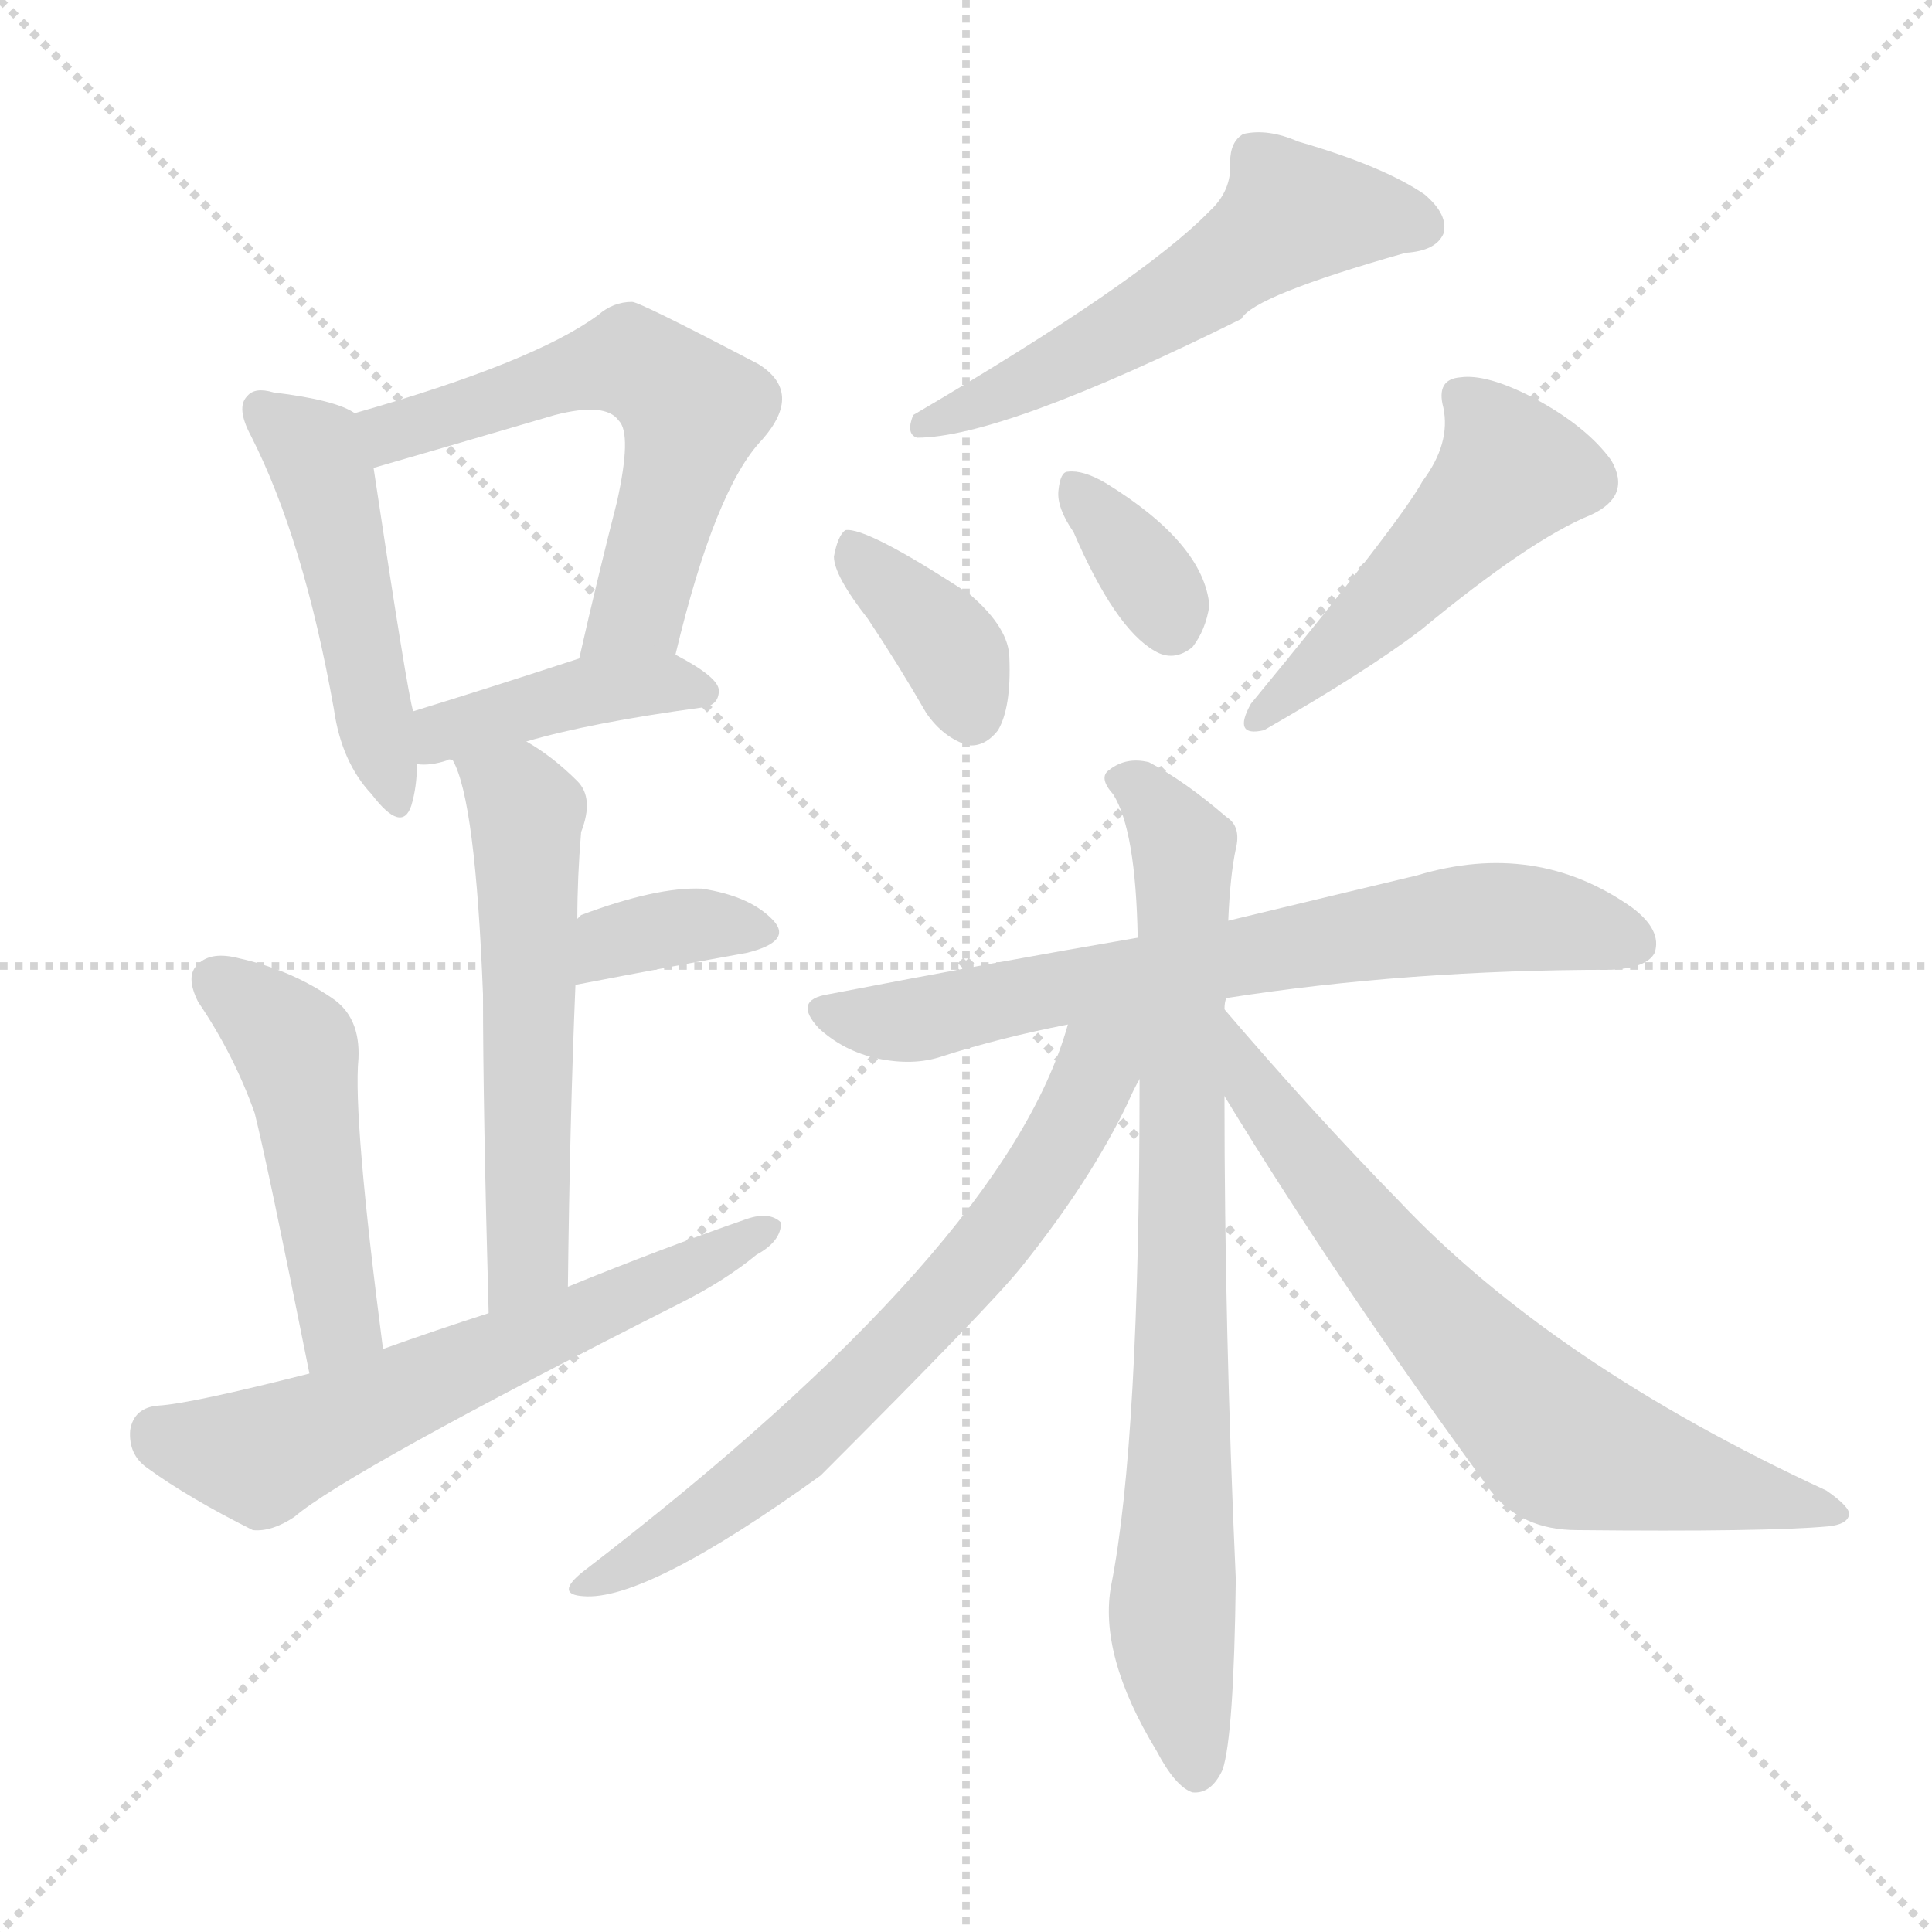
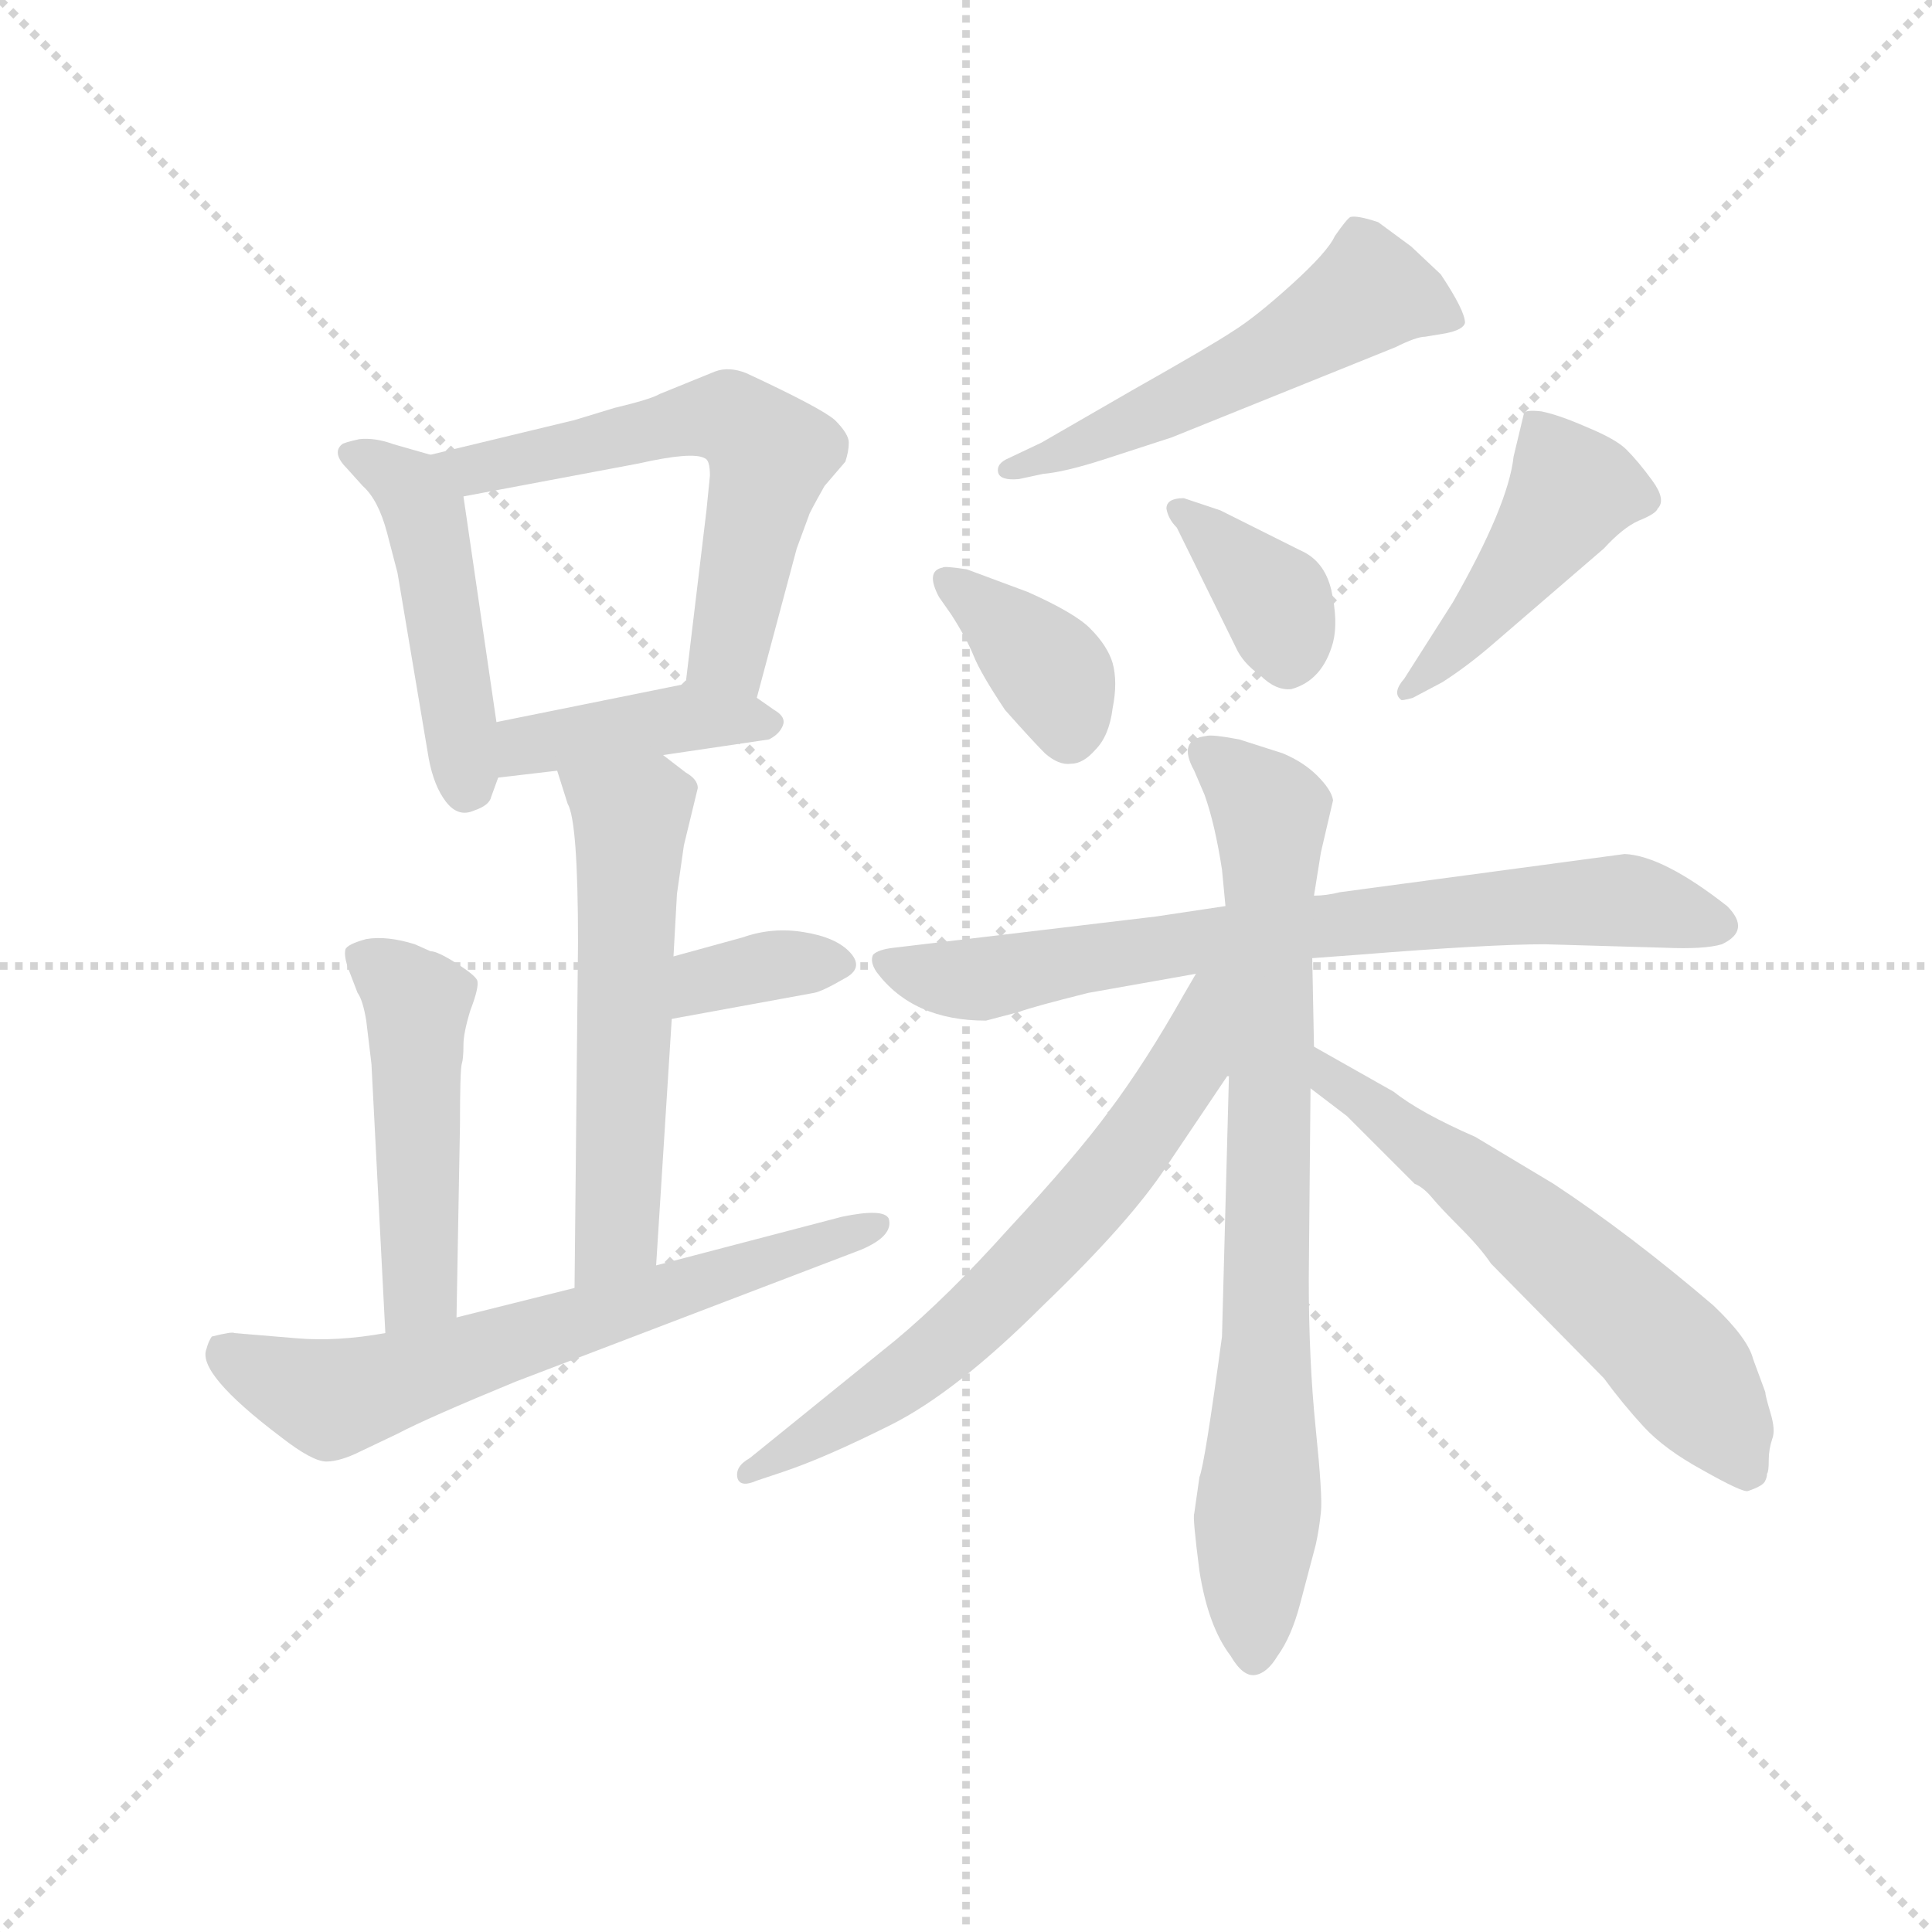
<svg xmlns="http://www.w3.org/2000/svg" version="1.1" viewBox="0 0 1024 1024">
  <g stroke="lightgray" stroke-dasharray="1,1" stroke-width="1" transform="scale(4, 4)">
    <line x1="0" y1="0" x2="256" y2="256" />
    <line x1="256" y1="0" x2="0" y2="256" />
    <line x1="128" y1="0" x2="128" y2="256" />
    <line x1="0" y1="128" x2="256" y2="128" />
  </g>
-   <g transform="scale(1, -1) translate(0, -900)">
+   <g transform="scale(0.92, -0.92) translate(60, -830)">
    <style type="text/css">
      
        @keyframes keyframes0 {
          from {
            stroke: blue;
-             stroke-dashoffset: 479;
+             stroke-dashoffset: 473;
            stroke-width: 128;
          }
          61% {
            animation-timing-function: step-end;
            stroke: blue;
            stroke-dashoffset: 0;
            stroke-width: 128;
          }
          to {
            stroke: black;
            stroke-width: 1024;
          }
        }
        #make-me-a-hanzi-animation-0 {
-           animation: keyframes0 0.64s both;
+           animation: keyframes0 0.635s both;
          animation-delay: 0s;
          animation-timing-function: linear;
        }
      
        @keyframes keyframes1 {
          from {
            stroke: blue;
-             stroke-dashoffset: 584;
+             stroke-dashoffset: 592;
            stroke-width: 128;
          }
          66% {
            animation-timing-function: step-end;
            stroke: blue;
            stroke-dashoffset: 0;
            stroke-width: 128;
          }
          to {
            stroke: black;
            stroke-width: 1024;
          }
        }
        #make-me-a-hanzi-animation-1 {
-           animation: keyframes1 0.725s both;
-           animation-delay: 0.64s;
+           animation: keyframes1 0.732s both;
+           animation-delay: 0.635s;
          animation-timing-function: linear;
        }
      
        @keyframes keyframes2 {
          from {
            stroke: blue;
-             stroke-dashoffset: 411;
+             stroke-dashoffset: 413;
            stroke-width: 128;
          }
          57% {
            animation-timing-function: step-end;
            stroke: blue;
            stroke-dashoffset: 0;
            stroke-width: 128;
          }
          to {
            stroke: black;
            stroke-width: 1024;
          }
        }
        #make-me-a-hanzi-animation-2 {
-           animation: keyframes2 0.584s both;
-           animation-delay: 1.365s;
+           animation: keyframes2 0.586s both;
+           animation-delay: 1.367s;
          animation-timing-function: linear;
        }
      
        @keyframes keyframes3 {
          from {
            stroke: blue;
-             stroke-dashoffset: 559;
+             stroke-dashoffset: 566;
            stroke-width: 128;
          }
          65% {
            animation-timing-function: step-end;
            stroke: blue;
            stroke-dashoffset: 0;
            stroke-width: 128;
          }
          to {
            stroke: black;
            stroke-width: 1024;
          }
        }
        #make-me-a-hanzi-animation-3 {
-           animation: keyframes3 0.705s both;
-           animation-delay: 1.95s;
+           animation: keyframes3 0.711s both;
+           animation-delay: 1.953s;
          animation-timing-function: linear;
        }
      
        @keyframes keyframes4 {
          from {
            stroke: blue;
-             stroke-dashoffset: 354;
+             stroke-dashoffset: 350;
+             stroke-width: 128;
+           }
+           53% {
+             animation-timing-function: step-end;
+             stroke: blue;
+             stroke-dashoffset: 0;
+             stroke-width: 128;
+           }
+           to {
+             stroke: black;
+             stroke-width: 1024;
+           }
+         }
+         #make-me-a-hanzi-animation-4 {
+           animation: keyframes4 0.535s both;
+           animation-delay: 2.663s;
+           animation-timing-function: linear;
+         }
+       
+         @keyframes keyframes5 {
+           from {
+             stroke: blue;
+             stroke-dashoffset: 483;
+             stroke-width: 128;
+           }
+           61% {
+             animation-timing-function: step-end;
+             stroke: blue;
+             stroke-dashoffset: 0;
+             stroke-width: 128;
+           }
+           to {
+             stroke: black;
+             stroke-width: 1024;
+           }
+         }
+         #make-me-a-hanzi-animation-5 {
+           animation: keyframes5 0.643s both;
+           animation-delay: 3.198s;
+           animation-timing-function: linear;
+         }
+       
+         @keyframes keyframes6 {
+           from {
+             stroke: blue;
+             stroke-dashoffset: 654;
+             stroke-width: 128;
+           }
+           68% {
+             animation-timing-function: step-end;
+             stroke: blue;
+             stroke-dashoffset: 0;
+             stroke-width: 128;
+           }
+           to {
+             stroke: black;
+             stroke-width: 1024;
+           }
+         }
+         #make-me-a-hanzi-animation-6 {
+           animation: keyframes6 0.782s both;
+           animation-delay: 3.841s;
+           animation-timing-function: linear;
+         }
+       
+         @keyframes keyframes7 {
+           from {
+             stroke: blue;
+             stroke-dashoffset: 536;
+             stroke-width: 128;
+           }
+           64% {
+             animation-timing-function: step-end;
+             stroke: blue;
+             stroke-dashoffset: 0;
+             stroke-width: 128;
+           }
+           to {
+             stroke: black;
+             stroke-width: 1024;
+           }
+         }
+         #make-me-a-hanzi-animation-7 {
+           animation: keyframes7 0.686s both;
+           animation-delay: 4.624s;
+           animation-timing-function: linear;
+         }
+       
+         @keyframes keyframes8 {
+           from {
+             stroke: blue;
+             stroke-dashoffset: 371;
+             stroke-width: 128;
+           }
+           55% {
+             animation-timing-function: step-end;
+             stroke: blue;
+             stroke-dashoffset: 0;
+             stroke-width: 128;
+           }
+           to {
+             stroke: black;
+             stroke-width: 1024;
+           }
+         }
+         #make-me-a-hanzi-animation-8 {
+           animation: keyframes8 0.552s both;
+           animation-delay: 5.31s;
+           animation-timing-function: linear;
+         }
+       
+         @keyframes keyframes9 {
+           from {
+             stroke: blue;
+             stroke-dashoffset: 365;
            stroke-width: 128;
          }
          54% {
            animation-timing-function: step-end;
            stroke: blue;
            stroke-dashoffset: 0;
            stroke-width: 128;
          }
          to {
            stroke: black;
            stroke-width: 1024;
          }
        }
-         #make-me-a-hanzi-animation-4 {
-           animation: keyframes4 0.538s both;
-           animation-delay: 2.654s;
-           animation-timing-function: linear;
-         }
-       
-         @keyframes keyframes5 {
-           from {
-             stroke: blue;
-             stroke-dashoffset: 476;
-             stroke-width: 128;
-           }
-           61% {
-             animation-timing-function: step-end;
-             stroke: blue;
-             stroke-dashoffset: 0;
-             stroke-width: 128;
-           }
-           to {
-             stroke: black;
-             stroke-width: 1024;
-           }
-         }
-         #make-me-a-hanzi-animation-5 {
-           animation: keyframes5 0.637s both;
-           animation-delay: 3.193s;
-           animation-timing-function: linear;
-         }
-       
-         @keyframes keyframes6 {
-           from {
-             stroke: blue;
-             stroke-dashoffset: 607;
-             stroke-width: 128;
-           }
-           66% {
-             animation-timing-function: step-end;
-             stroke: blue;
-             stroke-dashoffset: 0;
-             stroke-width: 128;
-           }
-           to {
-             stroke: black;
-             stroke-width: 1024;
-           }
-         }
-         #make-me-a-hanzi-animation-6 {
-           animation: keyframes6 0.744s both;
-           animation-delay: 3.83s;
-           animation-timing-function: linear;
-         }
-       
-         @keyframes keyframes7 {
-           from {
-             stroke: blue;
-             stroke-dashoffset: 551;
-             stroke-width: 128;
-           }
-           64% {
-             animation-timing-function: step-end;
-             stroke: blue;
-             stroke-dashoffset: 0;
-             stroke-width: 128;
-           }
-           to {
-             stroke: black;
-             stroke-width: 1024;
-           }
-         }
-         #make-me-a-hanzi-animation-7 {
-           animation: keyframes7 0.698s both;
-           animation-delay: 4.574s;
-           animation-timing-function: linear;
-         }
-       
-         @keyframes keyframes8 {
-           from {
-             stroke: blue;
-             stroke-dashoffset: 368;
-             stroke-width: 128;
-           }
-           55% {
-             animation-timing-function: step-end;
-             stroke: blue;
-             stroke-dashoffset: 0;
-             stroke-width: 128;
-           }
-           to {
-             stroke: black;
-             stroke-width: 1024;
-           }
-         }
-         #make-me-a-hanzi-animation-8 {
-           animation: keyframes8 0.549s both;
-           animation-delay: 5.272s;
-           animation-timing-function: linear;
-         }
-       
-         @keyframes keyframes9 {
-           from {
-             stroke: blue;
-             stroke-dashoffset: 346;
-             stroke-width: 128;
-           }
-           53% {
-             animation-timing-function: step-end;
-             stroke: blue;
-             stroke-dashoffset: 0;
-             stroke-width: 128;
-           }
-           to {
-             stroke: black;
-             stroke-width: 1024;
-           }
-         }
        #make-me-a-hanzi-animation-9 {
-           animation: keyframes9 0.532s both;
-           animation-delay: 5.822s;
+           animation: keyframes9 0.547s both;
+           animation-delay: 5.862s;
          animation-timing-function: linear;
        }
      
        @keyframes keyframes10 {
          from {
            stroke: blue;
-             stroke-dashoffset: 486;
-             stroke-width: 128;
-           }
-           61% {
+             stroke-dashoffset: 448;
+             stroke-width: 128;
+           }
+           59% {
            animation-timing-function: step-end;
            stroke: blue;
            stroke-dashoffset: 0;
            stroke-width: 128;
          }
          to {
            stroke: black;
            stroke-width: 1024;
          }
        }
        #make-me-a-hanzi-animation-10 {
-           animation: keyframes10 0.646s both;
-           animation-delay: 6.353s;
+           animation: keyframes10 0.615s both;
+           animation-delay: 6.409s;
          animation-timing-function: linear;
        }
      
        @keyframes keyframes11 {
          from {
            stroke: blue;
-             stroke-dashoffset: 692;
-             stroke-width: 128;
-           }
-           69% {
+             stroke-dashoffset: 741;
+             stroke-width: 128;
+           }
+           71% {
            animation-timing-function: step-end;
            stroke: blue;
            stroke-dashoffset: 0;
            stroke-width: 128;
          }
          to {
            stroke: black;
            stroke-width: 1024;
          }
        }
        #make-me-a-hanzi-animation-11 {
-           animation: keyframes11 0.813s both;
-           animation-delay: 6.999s;
+           animation: keyframes11 0.853s both;
+           animation-delay: 7.023s;
          animation-timing-function: linear;
        }
      
        @keyframes keyframes12 {
          from {
            stroke: blue;
-             stroke-dashoffset: 793;
+             stroke-dashoffset: 792;
            stroke-width: 128;
          }
          72% {
            animation-timing-function: step-end;
            stroke: blue;
            stroke-dashoffset: 0;
            stroke-width: 128;
          }
          to {
            stroke: black;
            stroke-width: 1024;
          }
        }
        #make-me-a-hanzi-animation-12 {
          animation: keyframes12 0.895s both;
-           animation-delay: 7.812s;
+           animation-delay: 7.876s;
          animation-timing-function: linear;
        }
      
        @keyframes keyframes13 {
          from {
            stroke: blue;
-             stroke-dashoffset: 673;
-             stroke-width: 128;
-           }
-           69% {
+             stroke-dashoffset: 658;
+             stroke-width: 128;
+           }
+           68% {
            animation-timing-function: step-end;
            stroke: blue;
            stroke-dashoffset: 0;
            stroke-width: 128;
          }
          to {
            stroke: black;
            stroke-width: 1024;
          }
        }
        #make-me-a-hanzi-animation-13 {
-           animation: keyframes13 0.798s both;
-           animation-delay: 8.707s;
+           animation: keyframes13 0.785s both;
+           animation-delay: 8.771s;
          animation-timing-function: linear;
        }
      
        @keyframes keyframes14 {
          from {
            stroke: blue;
-             stroke-dashoffset: 691;
-             stroke-width: 128;
-           }
-           69% {
+             stroke-dashoffset: 603;
+             stroke-width: 128;
+           }
+           66% {
            animation-timing-function: step-end;
            stroke: blue;
            stroke-dashoffset: 0;
            stroke-width: 128;
          }
          to {
            stroke: black;
            stroke-width: 1024;
          }
        }
        #make-me-a-hanzi-animation-14 {
-           animation: keyframes14 0.812s both;
-           animation-delay: 9.505s;
+           animation: keyframes14 0.741s both;
+           animation-delay: 9.556s;
          animation-timing-function: linear;
        }
      
    </style>
-     <path d="M 188 681 Q 178 688 145 692 Q 135 695 131 690 Q 125 684 133 669 Q 161 614 177 524 Q 181 496 197 479 Q 213 458 218 473 Q 221 483 221 495 L 219 523 Q 216 532 198 652 C 194 678 194 678 188 681 Z" fill="lightgray" />
-     <path d="M 358 553 Q 379 641 404 667 Q 426 692 402 707 Q 339 740 335 740 Q 325 740 317 733 Q 283 708 188 681 C 159 673 169 644 198 652 Q 219 658 294 680 Q 321 687 328 677 Q 335 670 327 634 Q 317 595 307 551 C 300 522 351 524 358 553 Z" fill="lightgray" />
-     <path d="M 279 507 Q 313 517 372 525 Q 381 526 381 534 Q 381 541 358 553 C 341 562 336 560 307 551 Q 258 535 219 523 C 190 514 191 496 221 495 Q 228 494 237 497 Q 238 498 240 497 C 247 498 250 499 279 507 Z" fill="lightgray" />
-     <path d="M 301 218 Q 302 306 305 378 L 306 413 Q 306 435 308 459 Q 315 477 306 486 Q 293 499 279 507 C 254 523 229 525 240 497 Q 252 476 256 373 Q 256 313 259 204 C 260 174 301 188 301 218 Z" fill="lightgray" />
-     <path d="M 305 378 Q 357 388 396 395 Q 420 401 410 412 Q 398 425 372 429 Q 348 430 308 415 Q 307 414 306 413 C 282 395 276 372 305 378 Z" fill="lightgray" />
-     <path d="M 203 185 Q 187 308 190 339 Q 191 361 176 371 Q 154 386 127 392 Q 112 396 105 389 Q 98 383 105 369 Q 124 341 135 310 Q 142 282 164 172 C 170 143 207 155 203 185 Z" fill="lightgray" />
-     <path d="M 164 172 Q 101 156 84 155 Q 71 154 69 142 Q 68 129 78 122 Q 100 106 134 89 Q 144 88 156 96 Q 184 120 360 209 Q 384 221 401 235 Q 414 242 414 252 Q 408 258 396 254 Q 350 238 301 218 L 259 204 Q 231 195 203 185 L 164 172 Z" fill="lightgray" />
-     <path d="M 641 788 Q 605 751 484 680 Q 480 670 486 668 Q 531 668 658 731 Q 664 743 745 766 Q 761 767 765 776 Q 768 786 755 797 Q 733 812 688 825 Q 672 832 659 829 Q 652 825 652 814 Q 653 799 641 788 Z" fill="lightgray" />
-     <path d="M 460 572 Q 476 548 491 522 Q 500 509 513 505 Q 522 504 529 513 Q 536 525 535 551 Q 535 567 514 585 Q 459 621 448 619 Q 444 616 442 605 Q 442 595 460 572 Z" fill="lightgray" />
-     <path d="M 569 618 Q 591 567 612 555 Q 622 549 632 557 Q 639 566 641 579 Q 638 612 586 644 Q 574 651 566 650 Q 562 650 561 640 Q 560 631 569 618 Z" fill="lightgray" />
-     <path d="M 754 645 Q 742 623 663 527 Q 653 509 670 513 Q 724 544 753 566 Q 811 614 843 627 Q 865 637 854 656 Q 841 674 813 689 Q 788 702 774 700 Q 761 699 765 684 Q 769 665 754 645 Z" fill="lightgray" />
-     <path d="M 650 371 Q 746 386 854 386 Q 873 387 877 395 Q 881 407 865 419 Q 814 455 751 436 Q 709 426 651 412 L 603 403 Q 527 390 439 373 Q 420 370 434 355 Q 447 343 465 339 Q 484 335 499 340 Q 530 350 566 357 L 650 371 Z" fill="lightgray" />
-     <path d="M 649 365 Q 649 369 650 371 L 651 412 Q 652 436 655 450 Q 658 462 650 467 Q 628 486 609 496 Q 597 499 588 492 Q 582 488 590 479 Q 602 460 603 403 L 604 328 Q 604 136 589 60 Q 582 23 613 -28 Q 623 -47 632 -50 Q 642 -51 648 -38 Q 654 -20 655 63 Q 649 196 649 319 L 649 365 Z" fill="lightgray" />
-     <path d="M 566 357 Q 533 239 309 67 Q 294 55 309 54 Q 342 51 435 118 Q 525 208 541 228 Q 578 274 598 316 Q 601 323 604 328 C 626 372 582 408 566 357 Z" fill="lightgray" />
-     <path d="M 649 319 Q 710 219 790 110 Q 806 89 836 89 Q 936 88 969 91 Q 979 92 980 97 Q 981 101 968 110 Q 823 177 741 264 Q 696 310 649 365 C 629 388 633 345 649 319 Z" fill="lightgray" />
+     <path d="M 188 568 L 167 574 Q 156 578 147 577 Q 138 575 137 574 Q 131 569 140 560 L 149 550 Q 158 542 163 523 L 169 500 L 187 393 Q 190 377 197 368 Q 204 359 213 363 Q 222 366 223 371 L 227 382 L 226 414 L 207 544 C 204 563 204 563 188 568 Z" fill="lightgray" />
+     <path d="M 376 428 L 399 514 L 406 533 Q 406 534 415 550 L 427 564 Q 429 570 429 575 Q 429 580 421 588 Q 413 595 370 615 Q 360 619 352 616 L 320 603 Q 315 600 294 595 L 271 588 L 188 568 C 159 561 178 538 207 544 L 308 563 Q 339 570 346 566 Q 349 565 349 556 L 347 536 L 335 436 C 331 406 368 399 376 428 Z" fill="lightgray" />
+     <path d="M 322 395 L 383 404 Q 389 407 391 412 Q 393 417 386 421 L 376 428 C 358 441 358 441 335 436 L 226 414 C 197 408 197 378 227 382 L 261 386 L 322 395 Z" fill="lightgray" />
+     <path d="M 318 101 L 327 243 L 328 279 L 330 315 L 334 343 L 342 376 Q 342 381 335 385 L 322 395 C 298 413 252 415 261 386 L 267 367 Q 273 357 273 287 L 271 88 C 271 58 316 71 318 101 Z" fill="lightgray" />
+     <path d="M 327 243 L 409 258 Q 414 259 426 266 Q 438 272 430 281 Q 422 290 403 293 Q 385 296 368 290 L 328 279 C 299 271 297 238 327 243 Z" fill="lightgray" />
+     <path d="M 188 282 L 179 286 Q 163 291 151 289 Q 140 286 139 283 Q 138 279 141 271 L 146 258 Q 149 254 151 242 L 154 217 L 162 62 C 164 32 202 41 203 71 L 205 182 Q 205 213 206 217 Q 207 220 207 228 Q 207 235 211 248 Q 216 261 215 265 Q 214 268 203 275 Q 192 282 188 282 Z" fill="lightgray" />
+     <path d="M 162 62 Q 134 57 111 59 L 75 62 Q 74 63 62 60 Q 60 57 59 53 Q 53 39 102 2 Q 120 -12 128 -12 Q 136 -12 148 -6 L 169 4 Q 186 13 237 34 L 436 110 Q 455 118 452 128 Q 449 134 425 129 L 318 101 L 271 88 L 203 71 L 162 62 Z" fill="lightgray" />
+     <path d="M 527 554 L 541 557 Q 553 558 575 565 L 615 578 L 744 630 Q 756 636 761 636 L 773 638 Q 783 640 784 644 Q 784 651 770 672 L 753 688 L 734 702 Q 722 706 718 705 Q 716 704 709 694 Q 705 685 684 666 Q 663 647 650 639 Q 638 631 592 605 L 540 575 L 521 566 Q 514 563 515 558 Q 516 553 527 554 Z" fill="lightgray" />
+     <path d="M 481 486 L 488 476 Q 497 462 501 452 Q 505 442 519 421 Q 535 403 542 396 Q 550 389 557 390 Q 564 390 571 398 Q 579 406 581 422 Q 584 437 581 448 Q 578 458 568 468 Q 559 477 532 489 L 497 502 Q 484 504 483 503 Q 473 501 481 486 Z" fill="lightgray" />
+     <path d="M 643 536 L 622 543 Q 612 543 612 537 Q 613 531 618 526 L 652 457 Q 656 448 666 441 Q 675 432 684 433 Q 702 438 708 460 Q 711 472 707 490 Q 703 507 689 513 L 643 536 Z" fill="lightgray" />
+     <path d="M 754 428 L 771 437 Q 785 446 799 458 L 864 514 Q 875 526 884 530 Q 894 534 895 537 Q 900 542 892 553 Q 884 564 877 571 Q 871 577 854 584 Q 838 591 828 593 Q 819 594 818 592 L 812 567 Q 809 539 777 483 L 749 439 Q 742 431 747 427 Q 747 426 754 428 Z" fill="lightgray" />
+     <path d="M 646 308 L 606 302 L 455 284 Q 446 283 443 280 Q 441 276 445 270 Q 466 242 508 242 L 527 247 Q 535 250 567 258 L 629 269 L 696 278 L 723 280 Q 798 286 830 286 L 899 284 Q 922 283 932 286 Q 949 294 935 308 Q 898 337 876 338 L 712 316 Q 704 314 697 314 L 646 308 Z" fill="lightgray" />
+     <path d="M 701 339 L 708 369 Q 707 375 699 383 Q 691 391 679 396 L 654 404 Q 638 407 635 406 Q 618 404 628 386 L 634 372 Q 640 355 644 329 L 646 308 L 648 210 L 644 60 Q 634 -14 631 -21 L 628 -42 Q 627 -44 631 -75 Q 636 -107 649 -124 Q 656 -136 663 -135 Q 670 -134 676 -124 Q 684 -113 689 -94 L 698 -60 Q 700 -51 701 -41 Q 702 -32 698 7 Q 694 46 694 93 L 695 203 L 697 227 L 696 278 L 697 314 L 701 339 Z" fill="lightgray" />
+     <path d="M 629 269 L 622 257 Q 600 218 579 190 Q 560 164 521 122 Q 486 83 456 58 L 372 -10 Q 363 -15 365 -22 Q 367 -27 376 -23 L 391 -18 Q 415 -10 453 9 Q 491 28 541 78 Q 591 126 612 158 L 647 210 L 648 210 C 701 278 644 295 629 269 Z" fill="lightgray" />
+     <path d="M 695 203 L 716 187 L 755 148 Q 760 146 765 140 Q 770 134 781 123 Q 793 111 799 102 L 864 36 Q 875 21 887 8 Q 899 -5 921 -17 Q 944 -30 947 -29 Q 956 -26 957 -23 Q 958 -21 958 -19 Q 959 -18 959 -11 Q 959 -5 961 1 Q 963 6 960 16 Q 957 26 957 28 L 950 47 Q 947 59 927 78 Q 879 119 835 148 L 790 175 Q 758 189 743 201 L 697 227 C 671 242 671 221 695 203 Z" fill="lightgray" />
    <clipPath id="make-me-a-hanzi-clip-0">
-       <path d="M 188 681 Q 178 688 145 692 Q 135 695 131 690 Q 125 684 133 669 Q 161 614 177 524 Q 181 496 197 479 Q 213 458 218 473 Q 221 483 221 495 L 219 523 Q 216 532 198 652 C 194 678 194 678 188 681 Z" />
-     </clipPath>
-     <path clip-path="url(#make-me-a-hanzi-clip-0)" d="M 139 683 L 166 661 L 176 635 L 208 478" fill="none" id="make-me-a-hanzi-animation-0" stroke-dasharray="351 702" stroke-linecap="round" />
+       <path d="M 188 568 L 167 574 Q 156 578 147 577 Q 138 575 137 574 Q 131 569 140 560 L 149 550 Q 158 542 163 523 L 169 500 L 187 393 Q 190 377 197 368 Q 204 359 213 363 Q 222 366 223 371 L 227 382 L 226 414 L 207 544 C 204 563 204 563 188 568 Z" />
+     </clipPath>
+     <path clip-path="url(#make-me-a-hanzi-clip-0)" d="M 144 568 L 177 549 L 185 533 L 208 374" fill="none" id="make-me-a-hanzi-animation-0" stroke-dasharray="345 690" stroke-linecap="round" />
    <clipPath id="make-me-a-hanzi-clip-1">
-       <path d="M 358 553 Q 379 641 404 667 Q 426 692 402 707 Q 339 740 335 740 Q 325 740 317 733 Q 283 708 188 681 C 159 673 169 644 198 652 Q 219 658 294 680 Q 321 687 328 677 Q 335 670 327 634 Q 317 595 307 551 C 300 522 351 524 358 553 Z" />
-     </clipPath>
-     <path clip-path="url(#make-me-a-hanzi-clip-1)" d="M 199 661 L 222 677 L 328 708 L 356 695 L 367 682 L 343 590 L 338 576 L 313 557" fill="none" id="make-me-a-hanzi-animation-1" stroke-dasharray="456 912" stroke-linecap="round" />
+       <path d="M 376 428 L 399 514 L 406 533 Q 406 534 415 550 L 427 564 Q 429 570 429 575 Q 429 580 421 588 Q 413 595 370 615 Q 360 619 352 616 L 320 603 Q 315 600 294 595 L 271 588 L 188 568 C 159 561 178 538 207 544 L 308 563 Q 339 570 346 566 Q 349 565 349 556 L 347 536 L 335 436 C 331 406 368 399 376 428 Z" />
+     </clipPath>
+     <path clip-path="url(#make-me-a-hanzi-clip-1)" d="M 196 565 L 213 559 L 333 587 L 368 586 L 383 560 L 360 454 L 343 442" fill="none" id="make-me-a-hanzi-animation-1" stroke-dasharray="464 928" stroke-linecap="round" />
    <clipPath id="make-me-a-hanzi-clip-2">
-       <path d="M 279 507 Q 313 517 372 525 Q 381 526 381 534 Q 381 541 358 553 C 341 562 336 560 307 551 Q 258 535 219 523 C 190 514 191 496 221 495 Q 228 494 237 497 Q 238 498 240 497 C 247 498 250 499 279 507 Z" />
-     </clipPath>
-     <path clip-path="url(#make-me-a-hanzi-clip-2)" d="M 225 502 L 235 512 L 304 532 L 352 538 L 372 534" fill="none" id="make-me-a-hanzi-animation-2" stroke-dasharray="283 566" stroke-linecap="round" />
+       <path d="M 322 395 L 383 404 Q 389 407 391 412 Q 393 417 386 421 L 376 428 C 358 441 358 441 335 436 L 226 414 C 197 408 197 378 227 382 L 261 386 L 322 395 Z" />
+     </clipPath>
+     <path clip-path="url(#make-me-a-hanzi-clip-2)" d="M 232 387 L 253 403 L 338 417 L 382 413" fill="none" id="make-me-a-hanzi-animation-2" stroke-dasharray="285 570" stroke-linecap="round" />
    <clipPath id="make-me-a-hanzi-clip-3">
-       <path d="M 301 218 Q 302 306 305 378 L 306 413 Q 306 435 308 459 Q 315 477 306 486 Q 293 499 279 507 C 254 523 229 525 240 497 Q 252 476 256 373 Q 256 313 259 204 C 260 174 301 188 301 218 Z" />
-     </clipPath>
-     <path clip-path="url(#make-me-a-hanzi-clip-3)" d="M 247 496 L 276 476 L 280 437 L 280 242 L 275 225 L 263 214" fill="none" id="make-me-a-hanzi-animation-3" stroke-dasharray="431 862" stroke-linecap="round" />
+       <path d="M 318 101 L 327 243 L 328 279 L 330 315 L 334 343 L 342 376 Q 342 381 335 385 L 322 395 C 298 413 252 415 261 386 L 267 367 Q 273 357 273 287 L 271 88 C 271 58 316 71 318 101 Z" />
+     </clipPath>
+     <path clip-path="url(#make-me-a-hanzi-clip-3)" d="M 269 383 L 303 356 L 295 126 L 275 96" fill="none" id="make-me-a-hanzi-animation-3" stroke-dasharray="438 876" stroke-linecap="round" />
    <clipPath id="make-me-a-hanzi-clip-4">
-       <path d="M 305 378 Q 357 388 396 395 Q 420 401 410 412 Q 398 425 372 429 Q 348 430 308 415 Q 307 414 306 413 C 282 395 276 372 305 378 Z" />
-     </clipPath>
-     <path clip-path="url(#make-me-a-hanzi-clip-4)" d="M 313 384 L 325 401 L 336 404 L 367 410 L 401 406" fill="none" id="make-me-a-hanzi-animation-4" stroke-dasharray="226 452" stroke-linecap="round" />
+       <path d="M 327 243 L 409 258 Q 414 259 426 266 Q 438 272 430 281 Q 422 290 403 293 Q 385 296 368 290 L 328 279 C 299 271 297 238 327 243 Z" />
+     </clipPath>
+     <path clip-path="url(#make-me-a-hanzi-clip-4)" d="M 333 249 L 353 267 L 419 276" fill="none" id="make-me-a-hanzi-animation-4" stroke-dasharray="222 444" stroke-linecap="round" />
    <clipPath id="make-me-a-hanzi-clip-5">
-       <path d="M 203 185 Q 187 308 190 339 Q 191 361 176 371 Q 154 386 127 392 Q 112 396 105 389 Q 98 383 105 369 Q 124 341 135 310 Q 142 282 164 172 C 170 143 207 155 203 185 Z" />
-     </clipPath>
-     <path clip-path="url(#make-me-a-hanzi-clip-5)" d="M 115 380 L 157 341 L 180 200 L 167 185" fill="none" id="make-me-a-hanzi-animation-5" stroke-dasharray="348 696" stroke-linecap="round" />
+       <path d="M 188 282 L 179 286 Q 163 291 151 289 Q 140 286 139 283 Q 138 279 141 271 L 146 258 Q 149 254 151 242 L 154 217 L 162 62 C 164 32 202 41 203 71 L 205 182 Q 205 213 206 217 Q 207 220 207 228 Q 207 235 211 248 Q 216 261 215 265 Q 214 268 203 275 Q 192 282 188 282 Z" />
+     </clipPath>
+     <path clip-path="url(#make-me-a-hanzi-clip-5)" d="M 149 278 L 181 250 L 183 95 L 167 70" fill="none" id="make-me-a-hanzi-animation-5" stroke-dasharray="355 710" stroke-linecap="round" />
    <clipPath id="make-me-a-hanzi-clip-6">
-       <path d="M 164 172 Q 101 156 84 155 Q 71 154 69 142 Q 68 129 78 122 Q 100 106 134 89 Q 144 88 156 96 Q 184 120 360 209 Q 384 221 401 235 Q 414 242 414 252 Q 408 258 396 254 Q 350 238 301 218 L 259 204 Q 231 195 203 185 L 164 172 Z" />
-     </clipPath>
-     <path clip-path="url(#make-me-a-hanzi-clip-6)" d="M 84 140 L 138 128 L 320 205 L 408 249" fill="none" id="make-me-a-hanzi-animation-6" stroke-dasharray="479 958" stroke-linecap="round" />
+       <path d="M 162 62 Q 134 57 111 59 L 75 62 Q 74 63 62 60 Q 60 57 59 53 Q 53 39 102 2 Q 120 -12 128 -12 Q 136 -12 148 -6 L 169 4 Q 186 13 237 34 L 436 110 Q 455 118 452 128 Q 449 134 425 129 L 318 101 L 271 88 L 203 71 L 162 62 Z" />
+     </clipPath>
+     <path clip-path="url(#make-me-a-hanzi-clip-6)" d="M 70 53 L 110 30 L 139 26 L 446 125" fill="none" id="make-me-a-hanzi-animation-6" stroke-dasharray="526 1052" stroke-linecap="round" />
    <clipPath id="make-me-a-hanzi-clip-7">
-       <path d="M 641 788 Q 605 751 484 680 Q 480 670 486 668 Q 531 668 658 731 Q 664 743 745 766 Q 761 767 765 776 Q 768 786 755 797 Q 733 812 688 825 Q 672 832 659 829 Q 652 825 652 814 Q 653 799 641 788 Z" />
-     </clipPath>
-     <path clip-path="url(#make-me-a-hanzi-clip-7)" d="M 754 780 L 685 787 L 600 726 L 490 675" fill="none" id="make-me-a-hanzi-animation-7" stroke-dasharray="423 846" stroke-linecap="round" />
+       <path d="M 527 554 L 541 557 Q 553 558 575 565 L 615 578 L 744 630 Q 756 636 761 636 L 773 638 Q 783 640 784 644 Q 784 651 770 672 L 753 688 L 734 702 Q 722 706 718 705 Q 716 704 709 694 Q 705 685 684 666 Q 663 647 650 639 Q 638 631 592 605 L 540 575 L 521 566 Q 514 563 515 558 Q 516 553 527 554 Z" />
+     </clipPath>
+     <path clip-path="url(#make-me-a-hanzi-clip-7)" d="M 775 647 L 729 662 L 616 597 L 522 559" fill="none" id="make-me-a-hanzi-animation-7" stroke-dasharray="408 816" stroke-linecap="round" />
    <clipPath id="make-me-a-hanzi-clip-8">
-       <path d="M 460 572 Q 476 548 491 522 Q 500 509 513 505 Q 522 504 529 513 Q 536 525 535 551 Q 535 567 514 585 Q 459 621 448 619 Q 444 616 442 605 Q 442 595 460 572 Z" />
-     </clipPath>
-     <path clip-path="url(#make-me-a-hanzi-clip-8)" d="M 450 610 L 501 560 L 514 522" fill="none" id="make-me-a-hanzi-animation-8" stroke-dasharray="240 480" stroke-linecap="round" />
+       <path d="M 481 486 L 488 476 Q 497 462 501 452 Q 505 442 519 421 Q 535 403 542 396 Q 550 389 557 390 Q 564 390 571 398 Q 579 406 581 422 Q 584 437 581 448 Q 578 458 568 468 Q 559 477 532 489 L 497 502 Q 484 504 483 503 Q 473 501 481 486 Z" />
+     </clipPath>
+     <path clip-path="url(#make-me-a-hanzi-clip-8)" d="M 486 494 L 546 442 L 556 408" fill="none" id="make-me-a-hanzi-animation-8" stroke-dasharray="243 486" stroke-linecap="round" />
    <clipPath id="make-me-a-hanzi-clip-9">
-       <path d="M 569 618 Q 591 567 612 555 Q 622 549 632 557 Q 639 566 641 579 Q 638 612 586 644 Q 574 651 566 650 Q 562 650 561 640 Q 560 631 569 618 Z" />
-     </clipPath>
-     <path clip-path="url(#make-me-a-hanzi-clip-9)" d="M 570 642 L 611 591 L 621 569" fill="none" id="make-me-a-hanzi-animation-9" stroke-dasharray="218 436" stroke-linecap="round" />
+       <path d="M 643 536 L 622 543 Q 612 543 612 537 Q 613 531 618 526 L 652 457 Q 656 448 666 441 Q 675 432 684 433 Q 702 438 708 460 Q 711 472 707 490 Q 703 507 689 513 L 643 536 Z" />
+     </clipPath>
+     <path clip-path="url(#make-me-a-hanzi-clip-9)" d="M 620 534 L 675 484 L 682 450" fill="none" id="make-me-a-hanzi-animation-9" stroke-dasharray="237 474" stroke-linecap="round" />
    <clipPath id="make-me-a-hanzi-clip-10">
-       <path d="M 754 645 Q 742 623 663 527 Q 653 509 670 513 Q 724 544 753 566 Q 811 614 843 627 Q 865 637 854 656 Q 841 674 813 689 Q 788 702 774 700 Q 761 699 765 684 Q 769 665 754 645 Z" />
-     </clipPath>
-     <path clip-path="url(#make-me-a-hanzi-clip-10)" d="M 774 690 L 794 668 L 801 650 L 719 565 L 676 532 L 674 524" fill="none" id="make-me-a-hanzi-animation-10" stroke-dasharray="358 716" stroke-linecap="round" />
+       <path d="M 754 428 L 771 437 Q 785 446 799 458 L 864 514 Q 875 526 884 530 Q 894 534 895 537 Q 900 542 892 553 Q 884 564 877 571 Q 871 577 854 584 Q 838 591 828 593 Q 819 594 818 592 L 812 567 Q 809 539 777 483 L 749 439 Q 742 431 747 427 Q 747 426 754 428 Z" />
+     </clipPath>
+     <path clip-path="url(#make-me-a-hanzi-clip-10)" d="M 824 584 L 845 545 L 793 475 L 750 433" fill="none" id="make-me-a-hanzi-animation-10" stroke-dasharray="320 640" stroke-linecap="round" />
    <clipPath id="make-me-a-hanzi-clip-11">
-       <path d="M 650 371 Q 746 386 854 386 Q 873 387 877 395 Q 881 407 865 419 Q 814 455 751 436 Q 709 426 651 412 L 603 403 Q 527 390 439 373 Q 420 370 434 355 Q 447 343 465 339 Q 484 335 499 340 Q 530 350 566 357 L 650 371 Z" />
-     </clipPath>
-     <path clip-path="url(#make-me-a-hanzi-clip-11)" d="M 437 364 L 489 360 L 778 413 L 824 412 L 866 400" fill="none" id="make-me-a-hanzi-animation-11" stroke-dasharray="564 1128" stroke-linecap="round" />
+       <path d="M 646 308 L 606 302 L 455 284 Q 446 283 443 280 Q 441 276 445 270 Q 466 242 508 242 L 527 247 Q 535 250 567 258 L 629 269 L 696 278 L 723 280 Q 798 286 830 286 L 899 284 Q 922 283 932 286 Q 949 294 935 308 Q 898 337 876 338 L 712 316 Q 704 314 697 314 L 646 308 Z" />
+     </clipPath>
+     <path clip-path="url(#make-me-a-hanzi-clip-11)" d="M 451 276 L 502 265 L 680 295 L 872 312 L 930 298" fill="none" id="make-me-a-hanzi-animation-11" stroke-dasharray="613 1226" stroke-linecap="round" />
    <clipPath id="make-me-a-hanzi-clip-12">
-       <path d="M 649 365 Q 649 369 650 371 L 651 412 Q 652 436 655 450 Q 658 462 650 467 Q 628 486 609 496 Q 597 499 588 492 Q 582 488 590 479 Q 602 460 603 403 L 604 328 Q 604 136 589 60 Q 582 23 613 -28 Q 623 -47 632 -50 Q 642 -51 648 -38 Q 654 -20 655 63 Q 649 196 649 319 L 649 365 Z" />
-     </clipPath>
-     <path clip-path="url(#make-me-a-hanzi-clip-12)" d="M 596 487 L 627 449 L 621 43 L 634 -38" fill="none" id="make-me-a-hanzi-animation-12" stroke-dasharray="665 1330" stroke-linecap="round" />
+       <path d="M 701 339 L 708 369 Q 707 375 699 383 Q 691 391 679 396 L 654 404 Q 638 407 635 406 Q 618 404 628 386 L 634 372 Q 640 355 644 329 L 646 308 L 648 210 L 644 60 Q 634 -14 631 -21 L 628 -42 Q 627 -44 631 -75 Q 636 -107 649 -124 Q 656 -136 663 -135 Q 670 -134 676 -124 Q 684 -113 689 -94 L 698 -60 Q 700 -51 701 -41 Q 702 -32 698 7 Q 694 46 694 93 L 695 203 L 697 227 L 696 278 L 697 314 L 701 339 Z" />
+     </clipPath>
+     <path clip-path="url(#make-me-a-hanzi-clip-12)" d="M 635 395 L 670 365 L 672 354 L 670 54 L 662 -125" fill="none" id="make-me-a-hanzi-animation-12" stroke-dasharray="664 1328" stroke-linecap="round" />
    <clipPath id="make-me-a-hanzi-clip-13">
-       <path d="M 566 357 Q 533 239 309 67 Q 294 55 309 54 Q 342 51 435 118 Q 525 208 541 228 Q 578 274 598 316 Q 601 323 604 328 C 626 372 582 408 566 357 Z" />
-     </clipPath>
-     <path clip-path="url(#make-me-a-hanzi-clip-13)" d="M 598 357 L 530 247 L 462 171 L 396 113 L 313 61" fill="none" id="make-me-a-hanzi-animation-13" stroke-dasharray="545 1090" stroke-linecap="round" />
+       <path d="M 629 269 L 622 257 Q 600 218 579 190 Q 560 164 521 122 Q 486 83 456 58 L 372 -10 Q 363 -15 365 -22 Q 367 -27 376 -23 L 391 -18 Q 415 -10 453 9 Q 491 28 541 78 Q 591 126 612 158 L 647 210 L 648 210 C 701 278 644 295 629 269 Z" />
+     </clipPath>
+     <path clip-path="url(#make-me-a-hanzi-clip-13)" d="M 643 264 L 635 258 L 625 216 L 576 148 L 532 100 L 460 35 L 371 -17" fill="none" id="make-me-a-hanzi-animation-13" stroke-dasharray="530 1060" stroke-linecap="round" />
    <clipPath id="make-me-a-hanzi-clip-14">
-       <path d="M 649 319 Q 710 219 790 110 Q 806 89 836 89 Q 936 88 969 91 Q 979 92 980 97 Q 981 101 968 110 Q 823 177 741 264 Q 696 310 649 365 C 629 388 633 345 649 319 Z" />
-     </clipPath>
-     <path clip-path="url(#make-me-a-hanzi-clip-14)" d="M 652 357 L 666 321 L 702 273 L 821 141 L 868 123 L 973 97" fill="none" id="make-me-a-hanzi-animation-14" stroke-dasharray="563 1126" stroke-linecap="round" />
+       <path d="M 695 203 L 716 187 L 755 148 Q 760 146 765 140 Q 770 134 781 123 Q 793 111 799 102 L 864 36 Q 875 21 887 8 Q 899 -5 921 -17 Q 944 -30 947 -29 Q 956 -26 957 -23 Q 958 -21 958 -19 Q 959 -18 959 -11 Q 959 -5 961 1 Q 963 6 960 16 Q 957 26 957 28 L 950 47 Q 947 59 927 78 Q 879 119 835 148 L 790 175 Q 758 189 743 201 L 697 227 C 671 242 671 221 695 203 Z" />
+     </clipPath>
+     <path clip-path="url(#make-me-a-hanzi-clip-14)" d="M 701 221 L 709 208 L 815 128 L 898 54 L 948 -18" fill="none" id="make-me-a-hanzi-animation-14" stroke-dasharray="475 950" stroke-linecap="round" />
  </g>
</svg>
